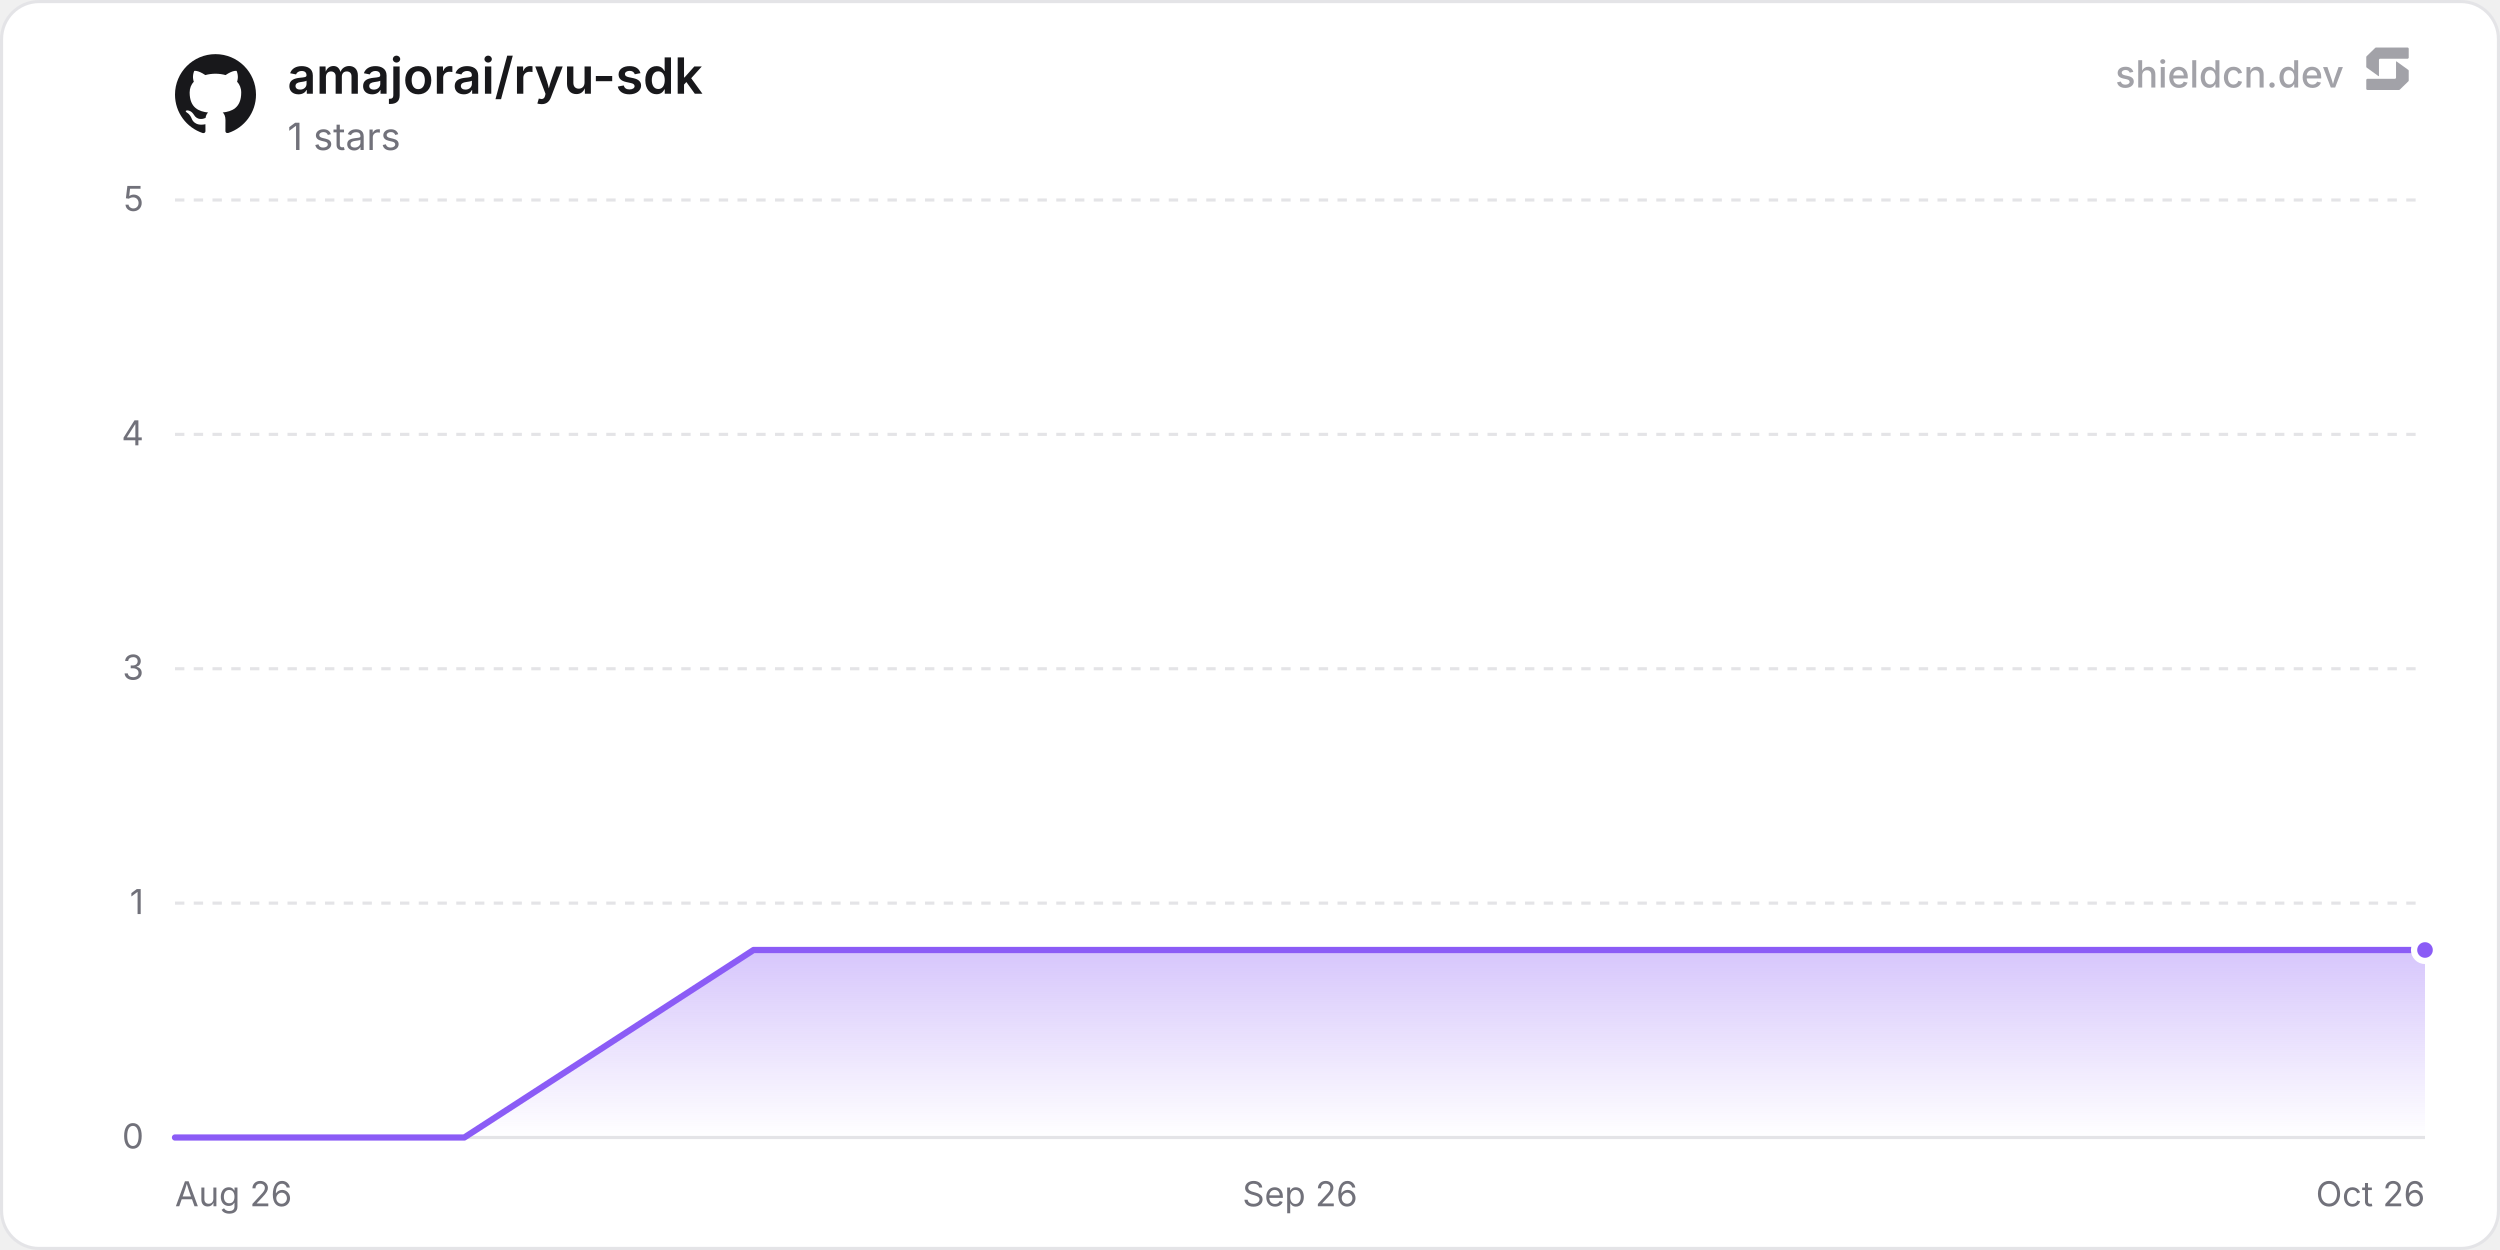
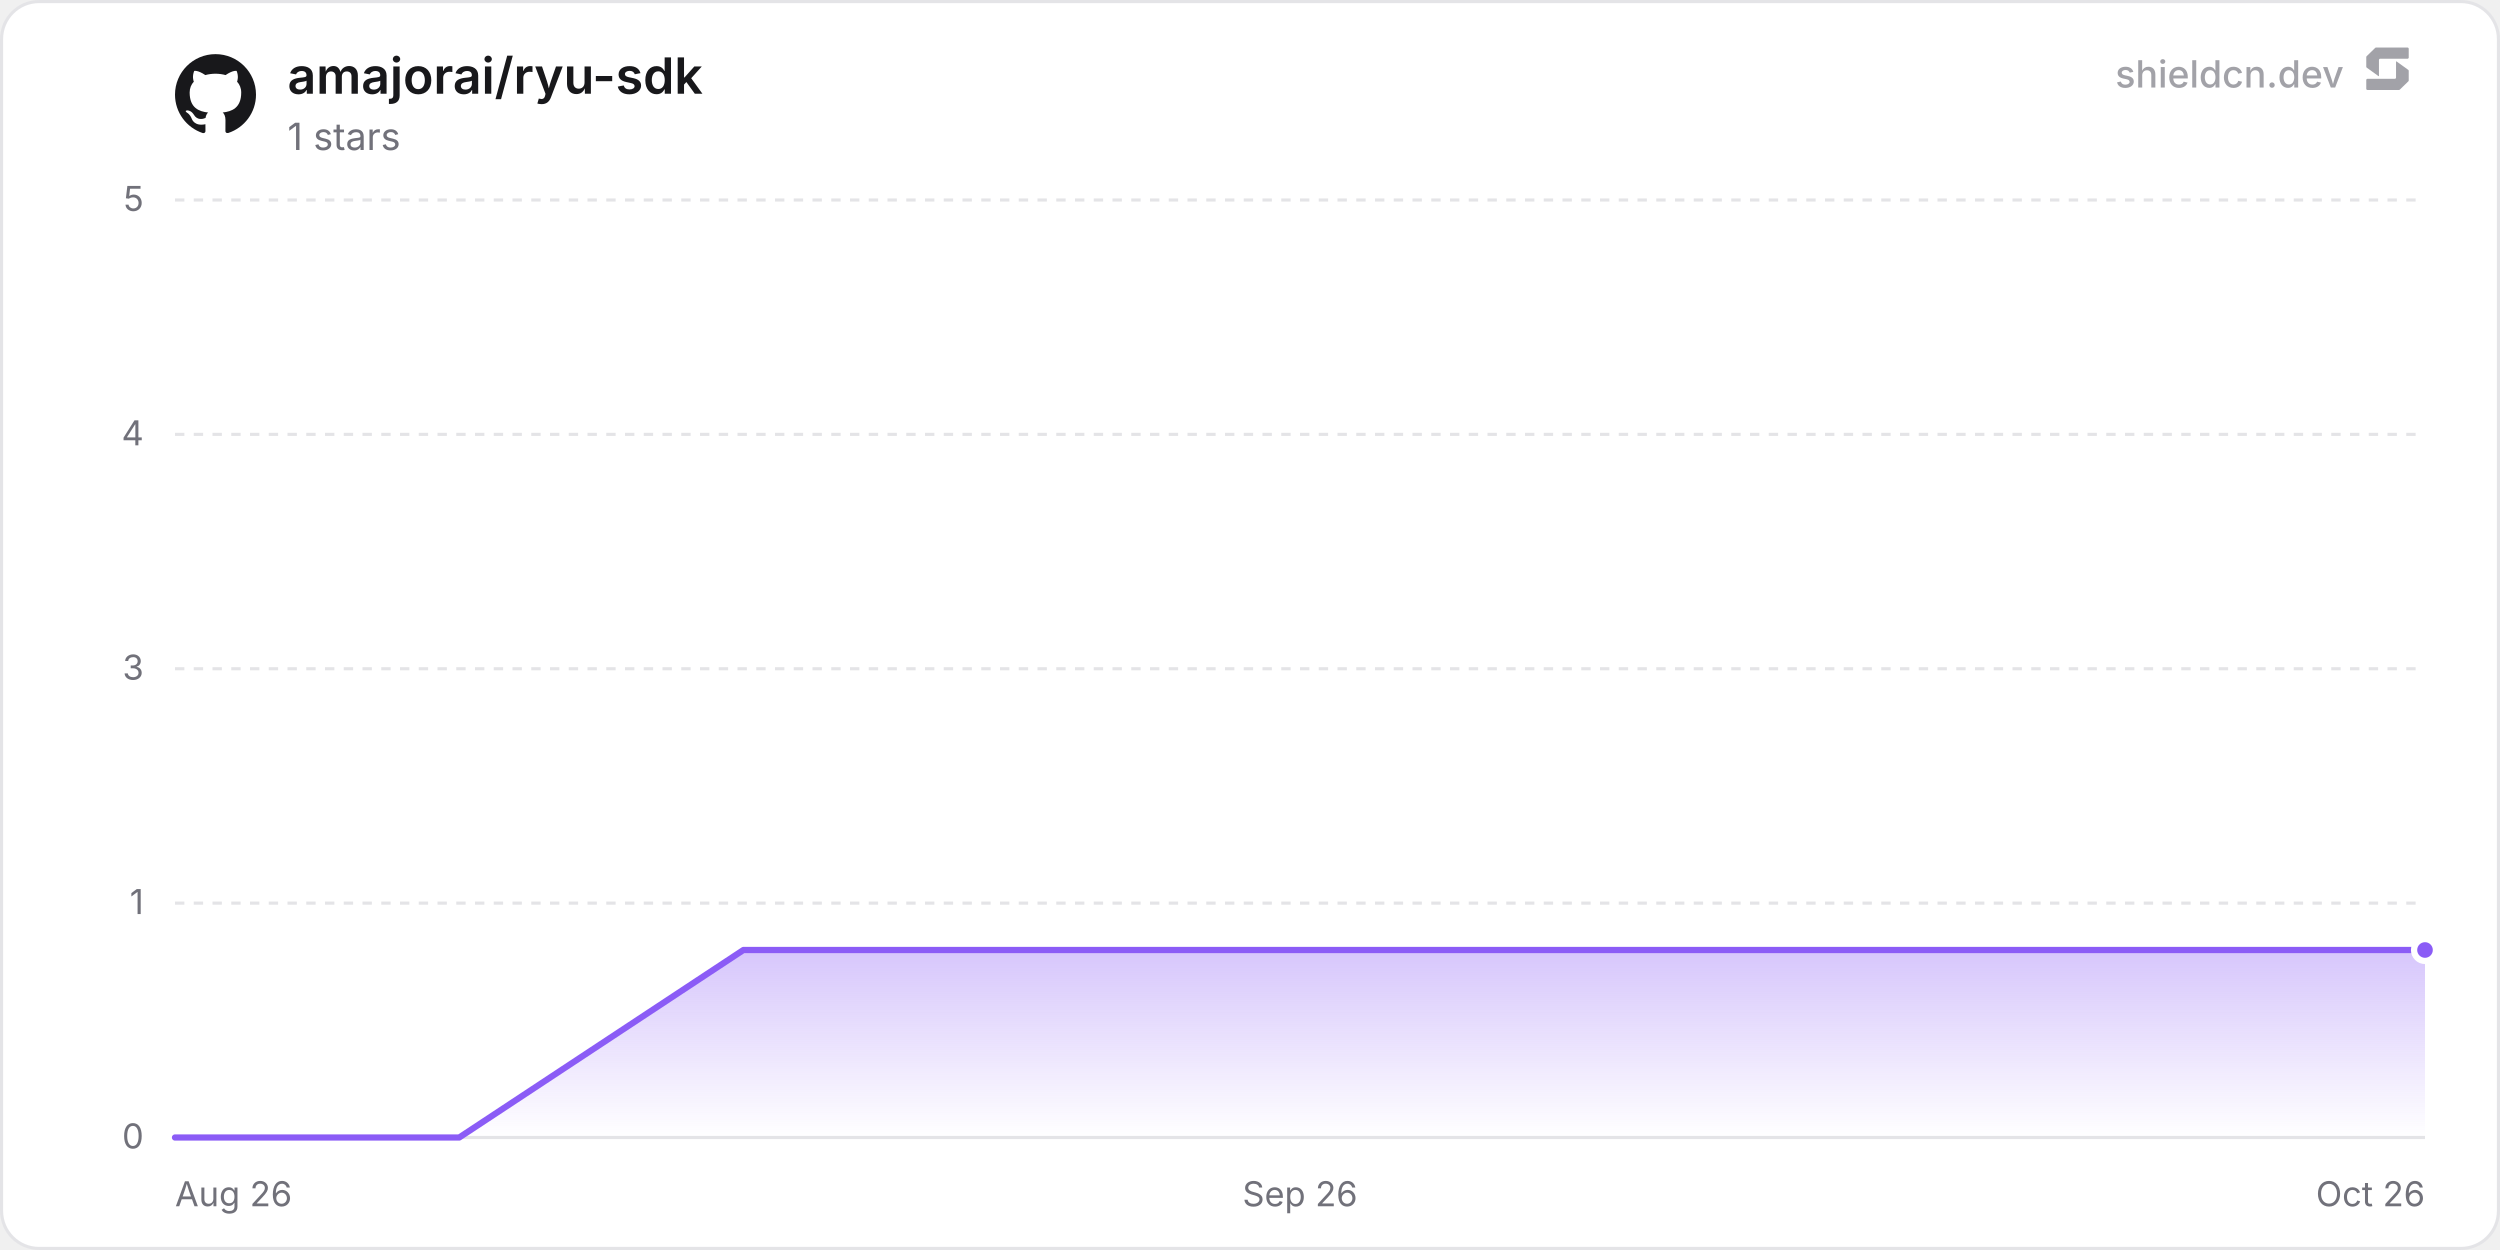
<svg xmlns="http://www.w3.org/2000/svg" width="800" height="400" viewBox="0 0 800 400" role="img" aria-label="amajorai/ryu-sdk">
  <defs>
    <linearGradient id="chartFill0" x1="0" y1="0" x2="0" y2="1">
      <stop offset="0%" stop-color="rgba(139, 92, 246, 0.35)" />
      <stop offset="100%" stop-color="rgba(139, 92, 246, 0)" />
    </linearGradient>
  </defs>
  <rect x="0.5" y="0.5" width="799" height="399" rx="12" fill="#ffffff" stroke="#e4e4e7" stroke-width="1" />
  <line x1="56" y1="364" x2="776" y2="364" stroke="#e4e4e7" stroke-width="1" />
  <text x="46" y="367.5" text-anchor="end" font-size="11" fill="#71717a" font-family="'Inter', ui-sans-serif, system-ui, -apple-system, BlinkMacSystemFont, 'Segoe UI', Roboto, Helvetica, Arial, sans-serif">0</text>
  <line x1="56" y1="289" x2="776" y2="289" stroke="#e4e4e7" stroke-width="1" stroke-dasharray="3 3" />
  <text x="46" y="292.5" text-anchor="end" font-size="11" fill="#71717a" font-family="'Inter', ui-sans-serif, system-ui, -apple-system, BlinkMacSystemFont, 'Segoe UI', Roboto, Helvetica, Arial, sans-serif">1</text>
  <line x1="56" y1="214" x2="776" y2="214" stroke="#e4e4e7" stroke-width="1" stroke-dasharray="3 3" />
  <text x="46" y="217.5" text-anchor="end" font-size="11" fill="#71717a" font-family="'Inter', ui-sans-serif, system-ui, -apple-system, BlinkMacSystemFont, 'Segoe UI', Roboto, Helvetica, Arial, sans-serif">3</text>
  <line x1="56" y1="139" x2="776" y2="139" stroke="#e4e4e7" stroke-width="1" stroke-dasharray="3 3" />
  <text x="46" y="142.5" text-anchor="end" font-size="11" fill="#71717a" font-family="'Inter', ui-sans-serif, system-ui, -apple-system, BlinkMacSystemFont, 'Segoe UI', Roboto, Helvetica, Arial, sans-serif">4</text>
  <line x1="56" y1="64" x2="776" y2="64" stroke="#e4e4e7" stroke-width="1" stroke-dasharray="3 3" />
  <text x="46" y="67.5" text-anchor="end" font-size="11" fill="#71717a" font-family="'Inter', ui-sans-serif, system-ui, -apple-system, BlinkMacSystemFont, 'Segoe UI', Roboto, Helvetica, Arial, sans-serif">5</text>
  <text x="56" y="386" text-anchor="start" font-size="11" fill="#71717a" font-family="'Inter', ui-sans-serif, system-ui, -apple-system, BlinkMacSystemFont, 'Segoe UI', Roboto, Helvetica, Arial, sans-serif">Aug 26</text>
  <text x="416" y="386" text-anchor="middle" font-size="11" fill="#71717a" font-family="'Inter', ui-sans-serif, system-ui, -apple-system, BlinkMacSystemFont, 'Segoe UI', Roboto, Helvetica, Arial, sans-serif">Sep 26</text>
  <text x="776" y="386" text-anchor="end" font-size="11" fill="#71717a" font-family="'Inter', ui-sans-serif, system-ui, -apple-system, BlinkMacSystemFont, 'Segoe UI', Roboto, Helvetica, Arial, sans-serif">Oct 26</text>
-   <path d="M56 364 L148.57 364 L241.13 304 L333.7 304 L426.27 304 L518.84 304 L611.4 304 L703.97 304 L776 304 L776 364 L56 364 Z" fill="url(#chartFill0)" />
-   <path d="M56 364 L148.57 364 L241.13 304 L333.7 304 L426.27 304 L518.84 304 L611.4 304 L703.97 304 L776 304" fill="none" stroke="#8b5cf6" stroke-width="2" stroke-linejoin="round" stroke-linecap="round" />
+   <path d="M56 364 L146.95 364 L237.89 304 L328.84 304 L419.79 304 L510.74 304 L601.68 304 L692.63 304 L776 304 L776 364 L56 364 Z" fill="url(#chartFill0)" />
+   <path d="M56 364 L146.95 364 L237.89 304 L328.84 304 L419.79 304 L510.74 304 L601.68 304 L692.63 304 L776 304" fill="none" stroke="#8b5cf6" stroke-width="2" stroke-linejoin="round" stroke-linecap="round" />
  <circle cx="776" cy="304" r="3.5" fill="#8b5cf6" stroke="#ffffff" stroke-width="2" />
  <g transform="translate(56, 17) scale(1.08)" fill="#18181b">
    <path d="M12 .297c-6.63 0-12 5.373-12 12 0 5.303 3.438 9.8 8.205 11.385.6.113.82-.258.82-.577 0-.285-.01-1.04-.015-2.04-3.338.724-4.042-1.61-4.042-1.61C4.422 18.07 3.633 17.7 3.633 17.7c-1.087-.744.084-.729.084-.729 1.205.084 1.838 1.236 1.838 1.236 1.07 1.835 2.809 1.305 3.495.998.108-.776.417-1.305.76-1.605-2.665-.3-5.466-1.332-5.466-5.93 0-1.31.465-2.38 1.235-3.22-.135-.303-.54-1.523.105-3.176 0 0 1.005-.322 3.3 1.23.96-.267 1.98-.399 3-.405 1.02.006 2.04.138 3 .405 2.28-1.552 3.285-1.23 3.285-1.23.645 1.653.24 2.873.12 3.176.765.84 1.23 1.91 1.23 3.22 0 4.61-2.805 5.625-5.475 5.92.42.36.81 1.096.81 2.22 0 1.606-.015 2.896-.015 3.286 0 .315.21.69.825.57C20.565 22.092 24 17.592 24 12.297c0-6.627-5.373-12-12-12" />
  </g>
  <text x="92" y="30" font-size="16" font-weight="600" fill="#18181b" font-family="'Inter', ui-sans-serif, system-ui, -apple-system, BlinkMacSystemFont, 'Segoe UI', Roboto, Helvetica, Arial, sans-serif">amajorai/ryu-sdk</text>
  <text x="92" y="48" font-size="12" fill="#71717a" font-family="'Inter', ui-sans-serif, system-ui, -apple-system, BlinkMacSystemFont, 'Segoe UI', Roboto, Helvetica, Arial, sans-serif">1 stars</text>
  <g fill-opacity="0.65">
    <text x="750" y="28" text-anchor="end" font-size="12" font-weight="500" fill="#71717a" font-family="'Inter', ui-sans-serif, system-ui, -apple-system, BlinkMacSystemFont, 'Segoe UI', Roboto, Helvetica, Arial, sans-serif">shieldcn.dev</text>
    <g transform="translate(756, 14) scale(0.01)" fill="#71717a">
      <path d="M1088.4,565.1c-6.5-4.7-15.5,0-15.5,7.9v510.2c0,21.3-18.1,38.6-40.4,38.6H160.9c-22.3,0-40.4,17.3-40.4,38.6v280.8c0,21.3,18.1,38.6,40.4,38.6h1004.5c10.8,0,21.2-4.2,28.8-11.6l273.4-266.3c7.4-7.2,11.6-16.9,11.6-27v-308.7c0-12.1-5.9-23.5-16.1-30.8l-374.7-270.3Z" />
      <path d="M511.2,1035.9c6.5,4.7,15.5,0,15.5-7.9v-510.2c0-21.3,18.1-38.6,40.4-38.6h871.7c22.3,0,40.4-17.3,40.4-38.6V159.7c0-21.3-18.1-38.6-40.4-38.6H434.3c-10.8,0-21.2,4.2-28.8,11.6L132,399c-7.4,7.2-11.6,16.9-11.6,27v308.7c0,12.1,5.9,23.5,16.1,30.8l374.7,270.3Z" />
    </g>
  </g>
</svg>
